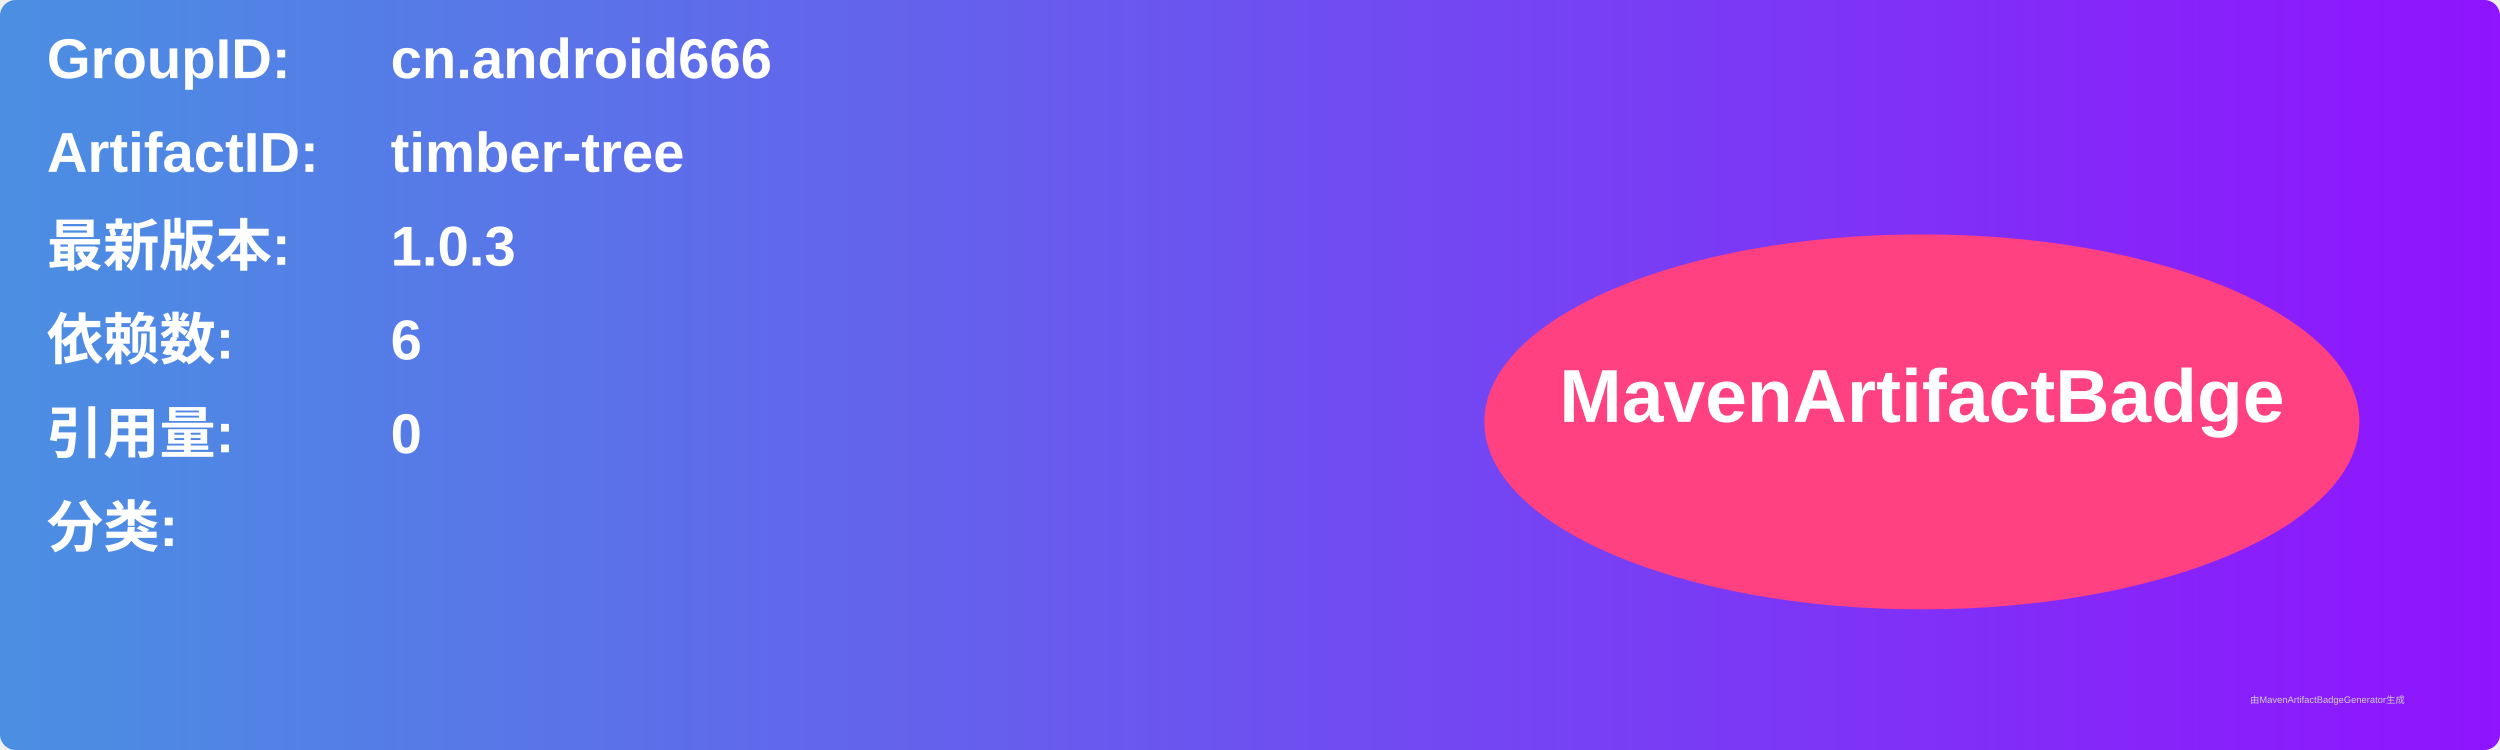
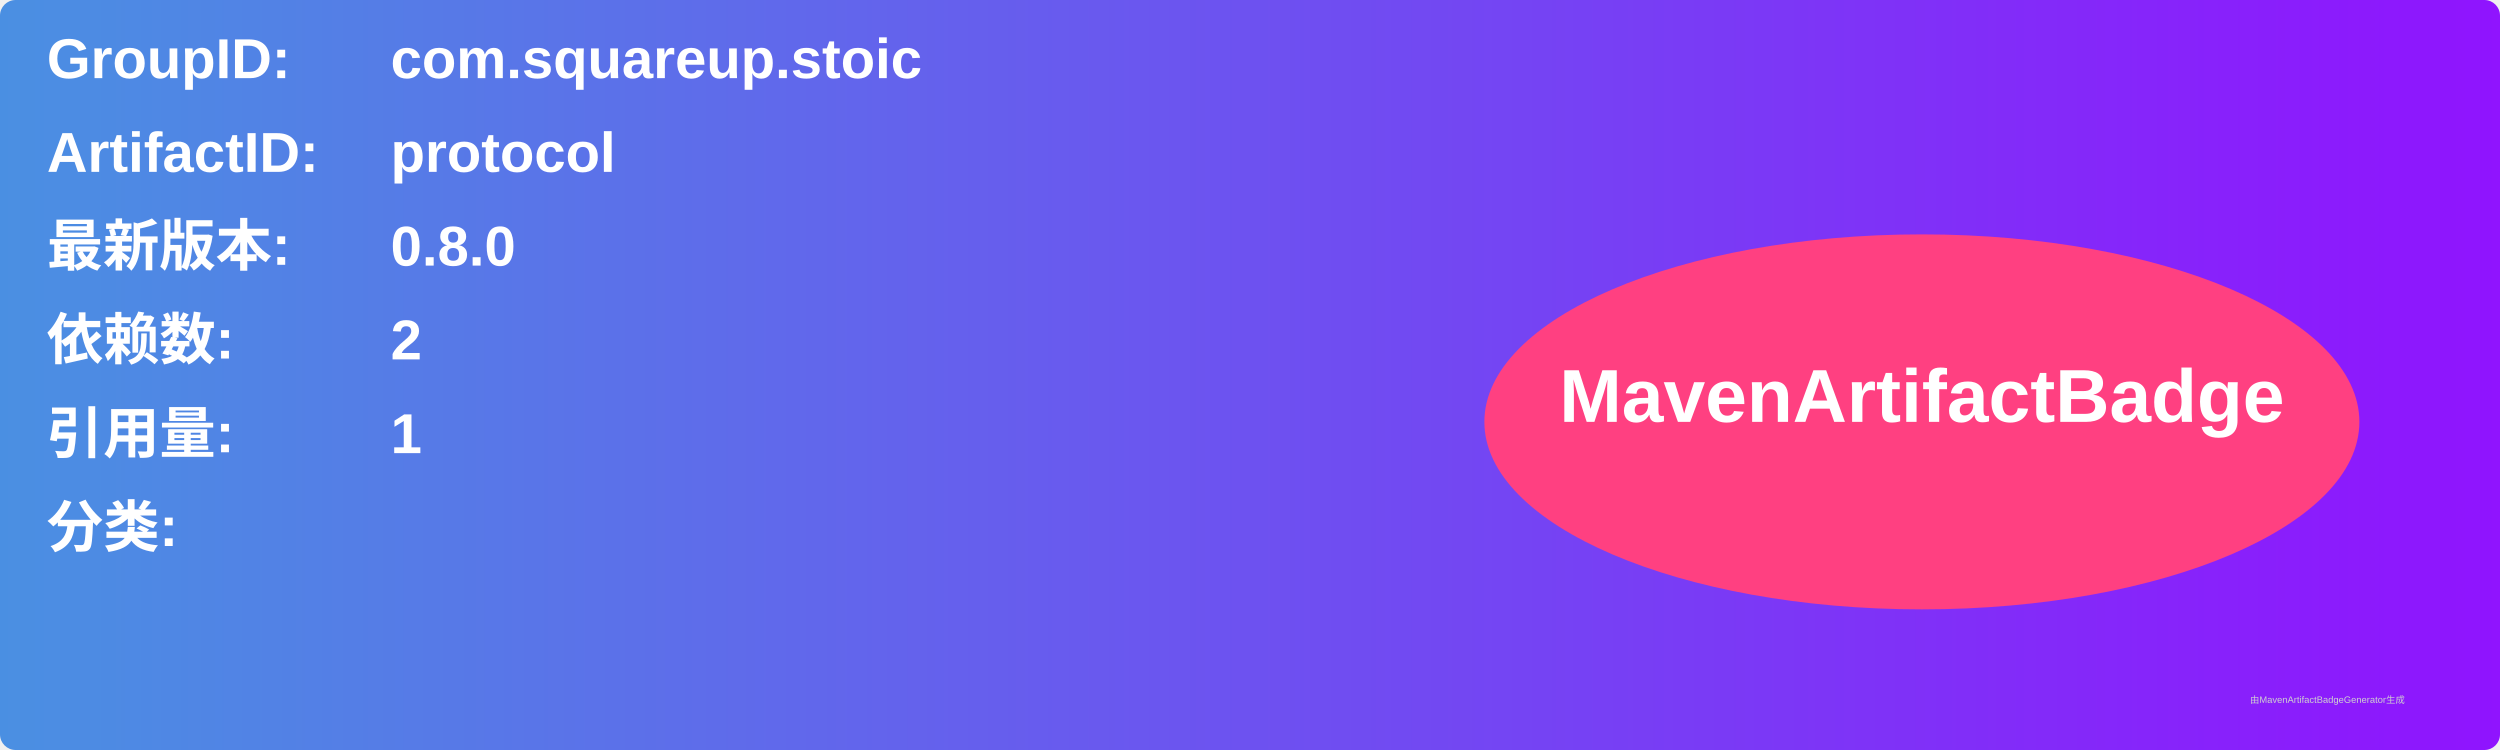
<svg xmlns="http://www.w3.org/2000/svg" width="800" height="240" viewBox="0 0 800 240">
  <linearGradient id="grad" x1="0%" y1="0%" x2="100%" y2="0%">
    <stop offset="0%" stop-color="#4a90e2" />
    <stop offset="100%" stop-color="#9013fe" />
  </linearGradient>
  <rect width="100%" height="100%" rx="5" ry="5" fill="url(#grad)" />
  <g transform="translate(15, 15)">
    <text x="0" y="10" font-family="Arial" font-size="18" fill="white" font-weight="bold" width="260">GroupID:</text>
-     <text x="110" y="10" font-family="Arial" font-size="18" fill="white" font-weight="bold" width="460">cn.android666</text>
+     <text x="110" y="10" font-family="Arial" font-size="18" fill="white" font-weight="bold" width="460">com.squareup.stoic</text>
    <text x="0" y="40" font-family="Arial" font-size="18" fill="white" font-weight="bold" width="260">ArtifactID:</text>
-     <text x="110" y="40" font-family="Arial" font-size="18" fill="white" font-weight="bold" width="460">timber-tree</text>
+     <text x="110" y="40" font-family="Arial" font-size="18" fill="white" font-weight="bold" width="460">protocol</text>
    <text x="0" y="70" font-family="Arial" font-size="18" fill="white" font-weight="bold">最新版本:</text>
    <text x="110" y="70" font-family="Arial" font-size="18" fill="white" font-weight="bold">
-       <tspan font-weight="bold">1.0.3</tspan>
+       <tspan font-weight="bold">0.8.0</tspan>
    </text>
    <text x="0" y="100" font-family="Arial" font-size="18" fill="white" font-weight="bold">依赖数: </text>
    <text x="110" y="100" font-family="Arial" font-size="18" fill="white">
-       <tspan font-weight="bold">6</tspan>
+       <tspan font-weight="bold">2</tspan>
    </text>
    <text x="0" y="130" font-family="Arial" font-size="18" fill="white" font-weight="bold">引用量: </text>
    <text x="110" y="130" font-family="Arial" font-size="18" fill="white">
-       <tspan font-weight="bold">0</tspan>
+       <tspan font-weight="bold">1</tspan>
    </text>
    <text x="0" y="160" font-family="Arial" font-size="18" fill="white" font-weight="bold">分类:</text>
    <text x="10" y="190" font-family="Arial" font-size="10" fill="white">
      <tspan font-weight="bold" />
    </text>
    <ellipse cx="600" cy="120" rx="140" ry="60" fill="#ff4081" />
    <text x="600" y="120" text-anchor="middle" font-family="Arial" font-size="24" fill="white" font-weight="bold">MavenArtifactBadge</text>
  </g>
  <text x="720" y="225" font-family="Arial" font-size="3" fill="#d0d0d0">由MavenArtifactBadgeGenerator生成</text>
</svg>
